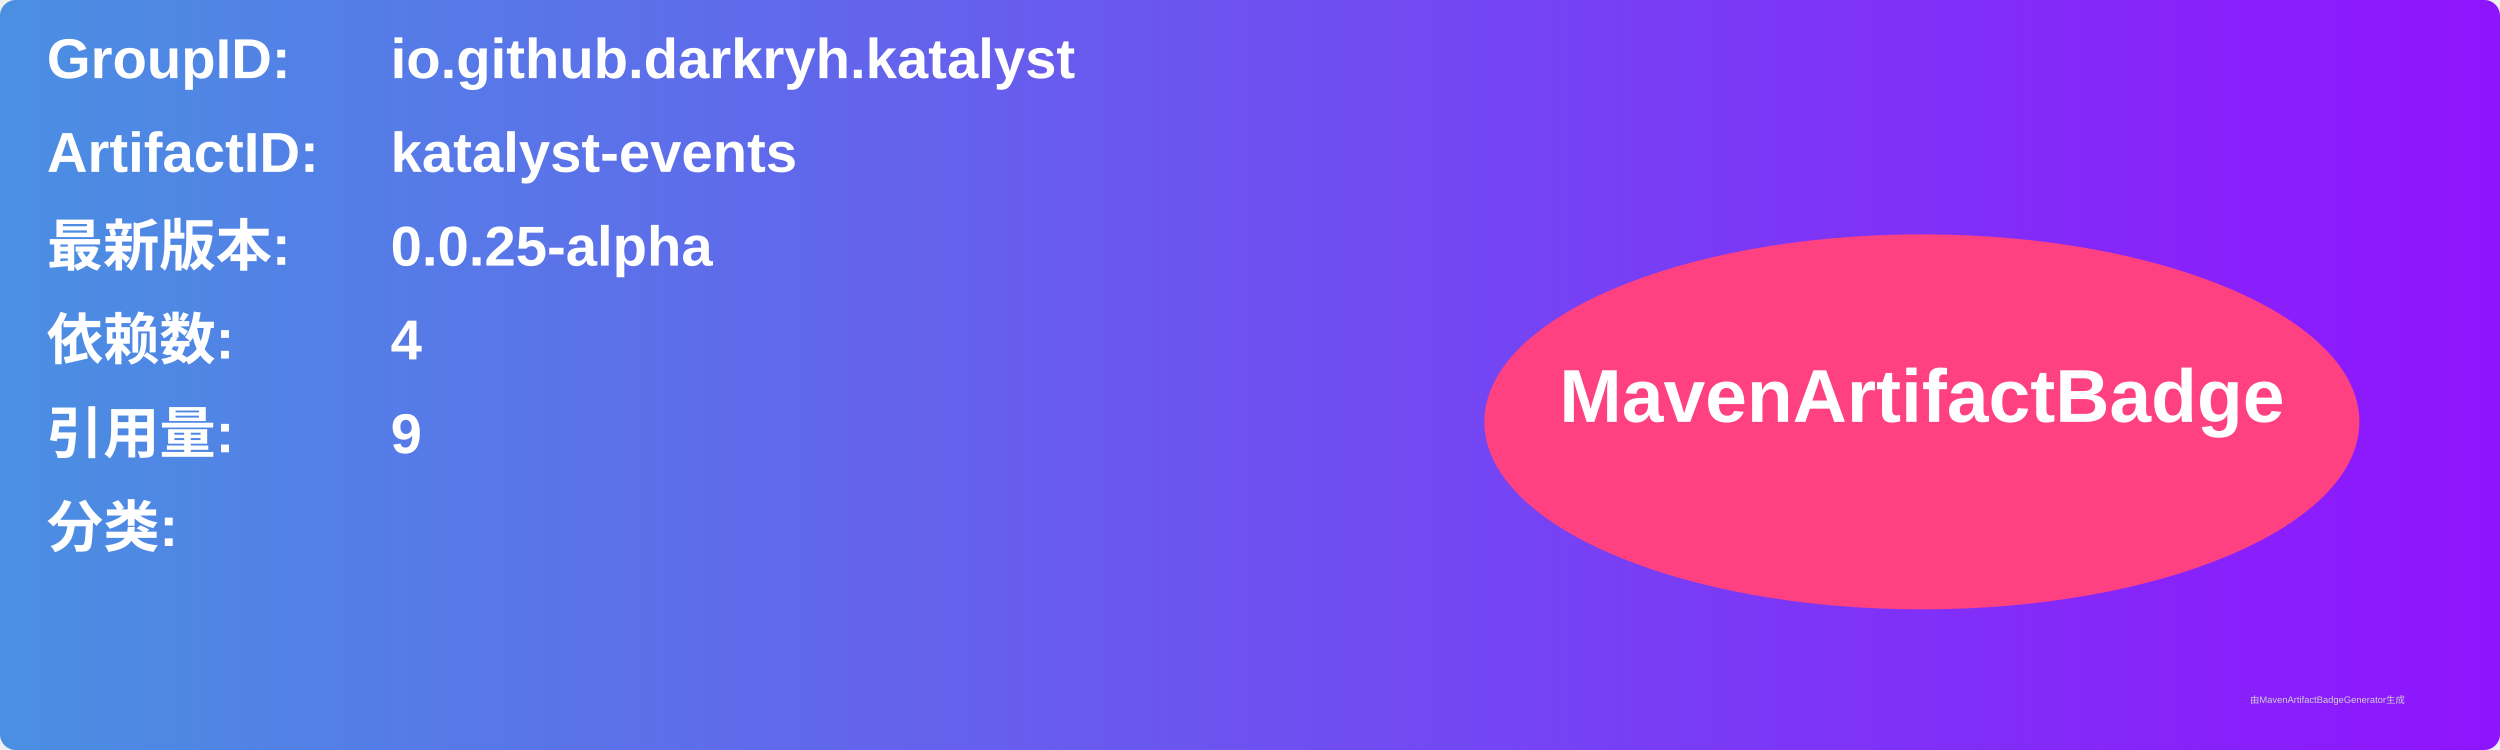
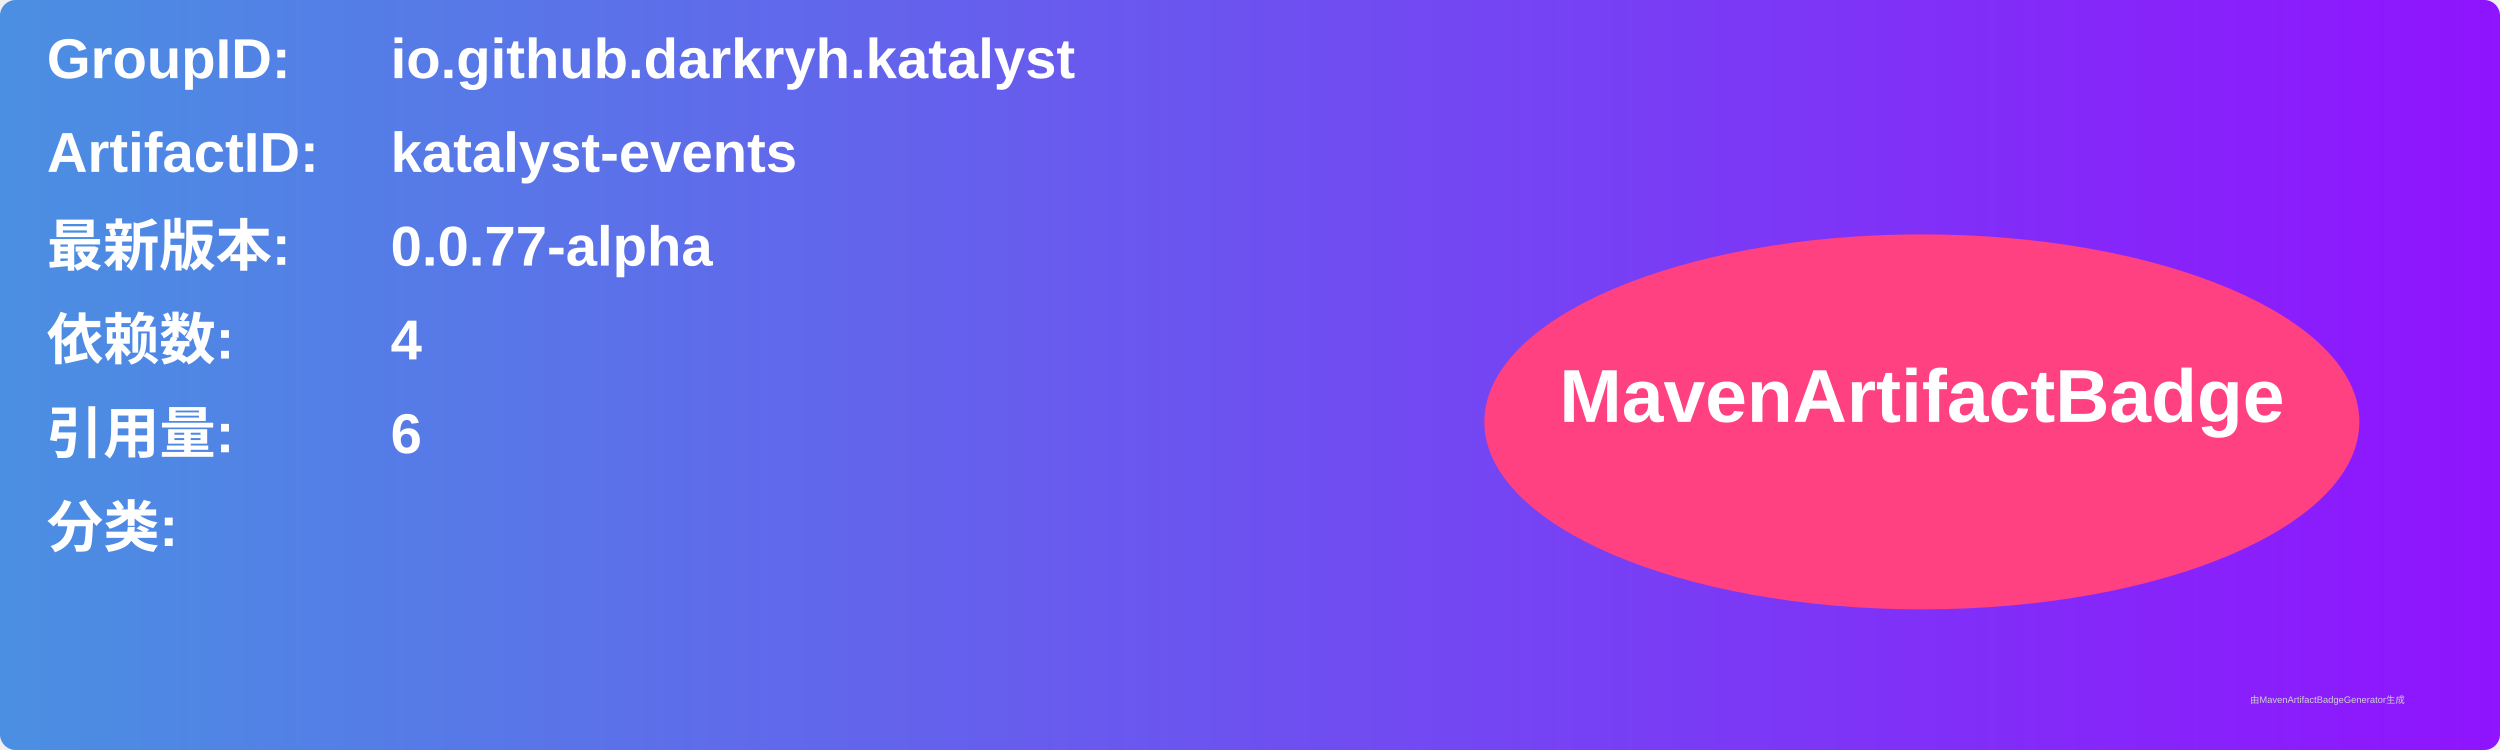
<svg xmlns="http://www.w3.org/2000/svg" width="800" height="240" viewBox="0 0 800 240">
  <linearGradient id="grad" x1="0%" y1="0%" x2="100%" y2="0%">
    <stop offset="0%" stop-color="#4a90e2" />
    <stop offset="100%" stop-color="#9013fe" />
  </linearGradient>
  <rect width="100%" height="100%" rx="5" ry="5" fill="url(#grad)" />
  <g transform="translate(15, 15)">
    <text x="0" y="10" font-family="Arial" font-size="18" fill="white" font-weight="bold" width="260">GroupID:</text>
    <text x="110" y="10" font-family="Arial" font-size="18" fill="white" font-weight="bold" width="460">io.github.darkryh.katalyst</text>
    <text x="0" y="40" font-family="Arial" font-size="18" fill="white" font-weight="bold" width="260">ArtifactID:</text>
    <text x="110" y="40" font-family="Arial" font-size="18" fill="white" font-weight="bold" width="460">katalyst-events</text>
    <text x="0" y="70" font-family="Arial" font-size="18" fill="white" font-weight="bold">最新版本:</text>
    <text x="110" y="70" font-family="Arial" font-size="18" fill="white" font-weight="bold">
-       <tspan font-weight="bold">0.0.25-alpha</tspan>
+       <tspan font-weight="bold">0.0.77-alpha</tspan>
    </text>
    <text x="0" y="100" font-family="Arial" font-size="18" fill="white" font-weight="bold">依赖数: </text>
    <text x="110" y="100" font-family="Arial" font-size="18" fill="white">
      <tspan font-weight="bold">4</tspan>
    </text>
    <text x="0" y="130" font-family="Arial" font-size="18" fill="white" font-weight="bold">引用量: </text>
    <text x="110" y="130" font-family="Arial" font-size="18" fill="white">
-       <tspan font-weight="bold">9</tspan>
+       <tspan font-weight="bold">6</tspan>
    </text>
    <text x="0" y="160" font-family="Arial" font-size="18" fill="white" font-weight="bold">分类:</text>
    <text x="10" y="190" font-family="Arial" font-size="10" fill="white">
      <tspan font-weight="bold" />
    </text>
    <ellipse cx="600" cy="120" rx="140" ry="60" fill="#ff4081" />
    <text x="600" y="120" text-anchor="middle" font-family="Arial" font-size="24" fill="white" font-weight="bold">MavenArtifactBadge</text>
  </g>
  <text x="720" y="225" font-family="Arial" font-size="3" fill="#d0d0d0">由MavenArtifactBadgeGenerator生成</text>
</svg>
